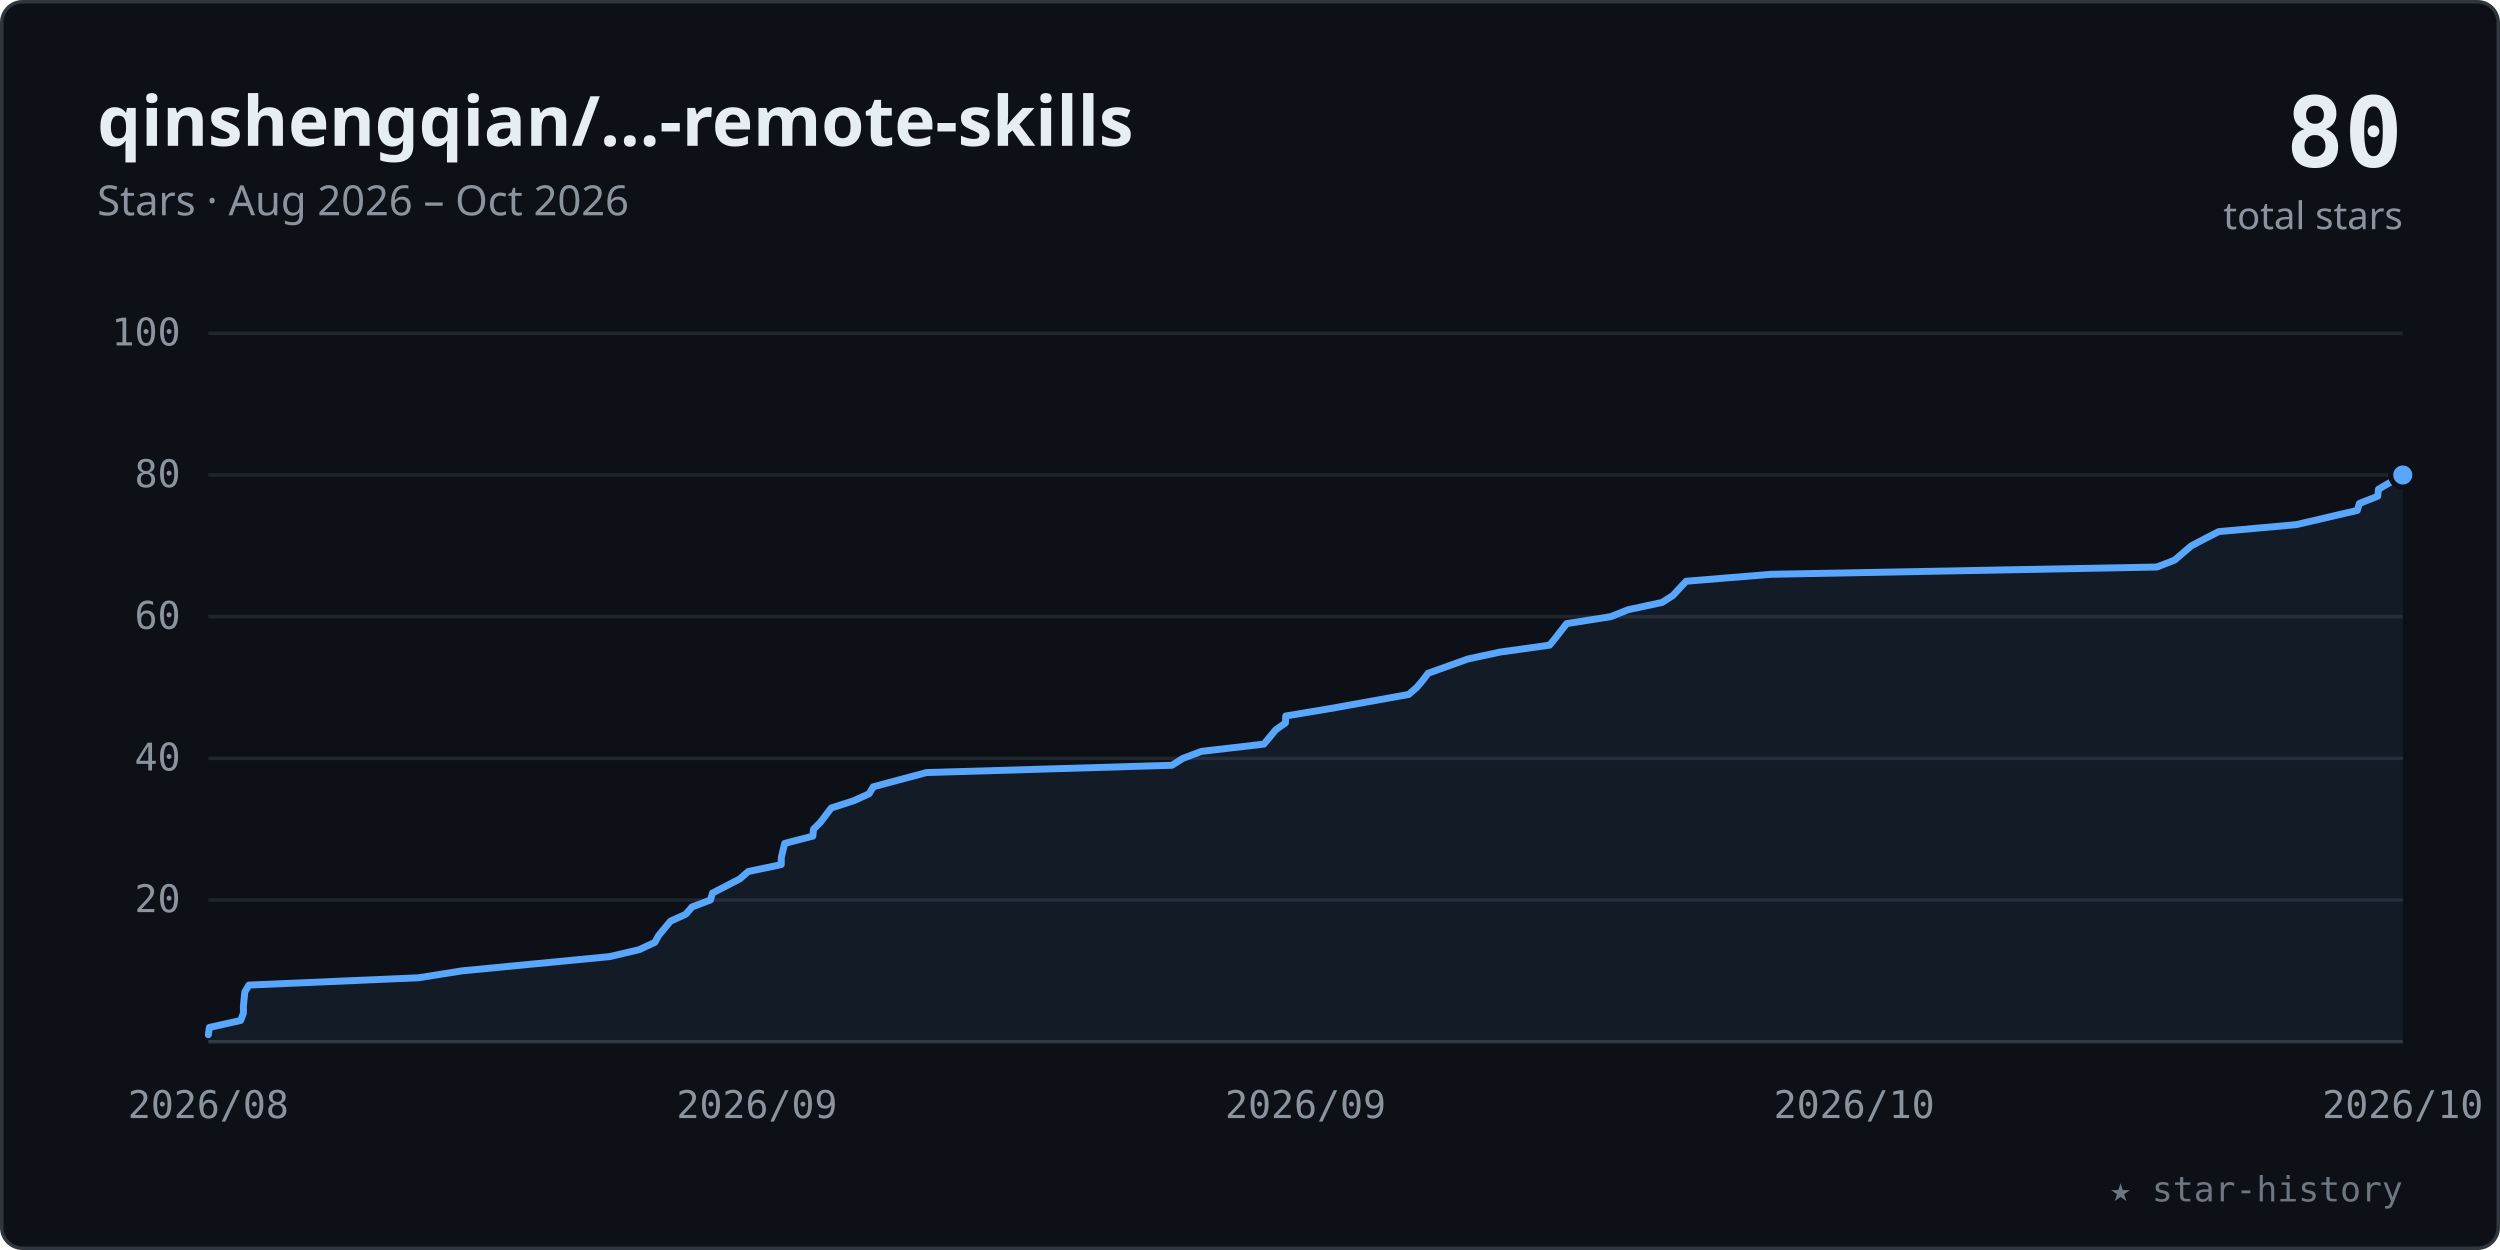
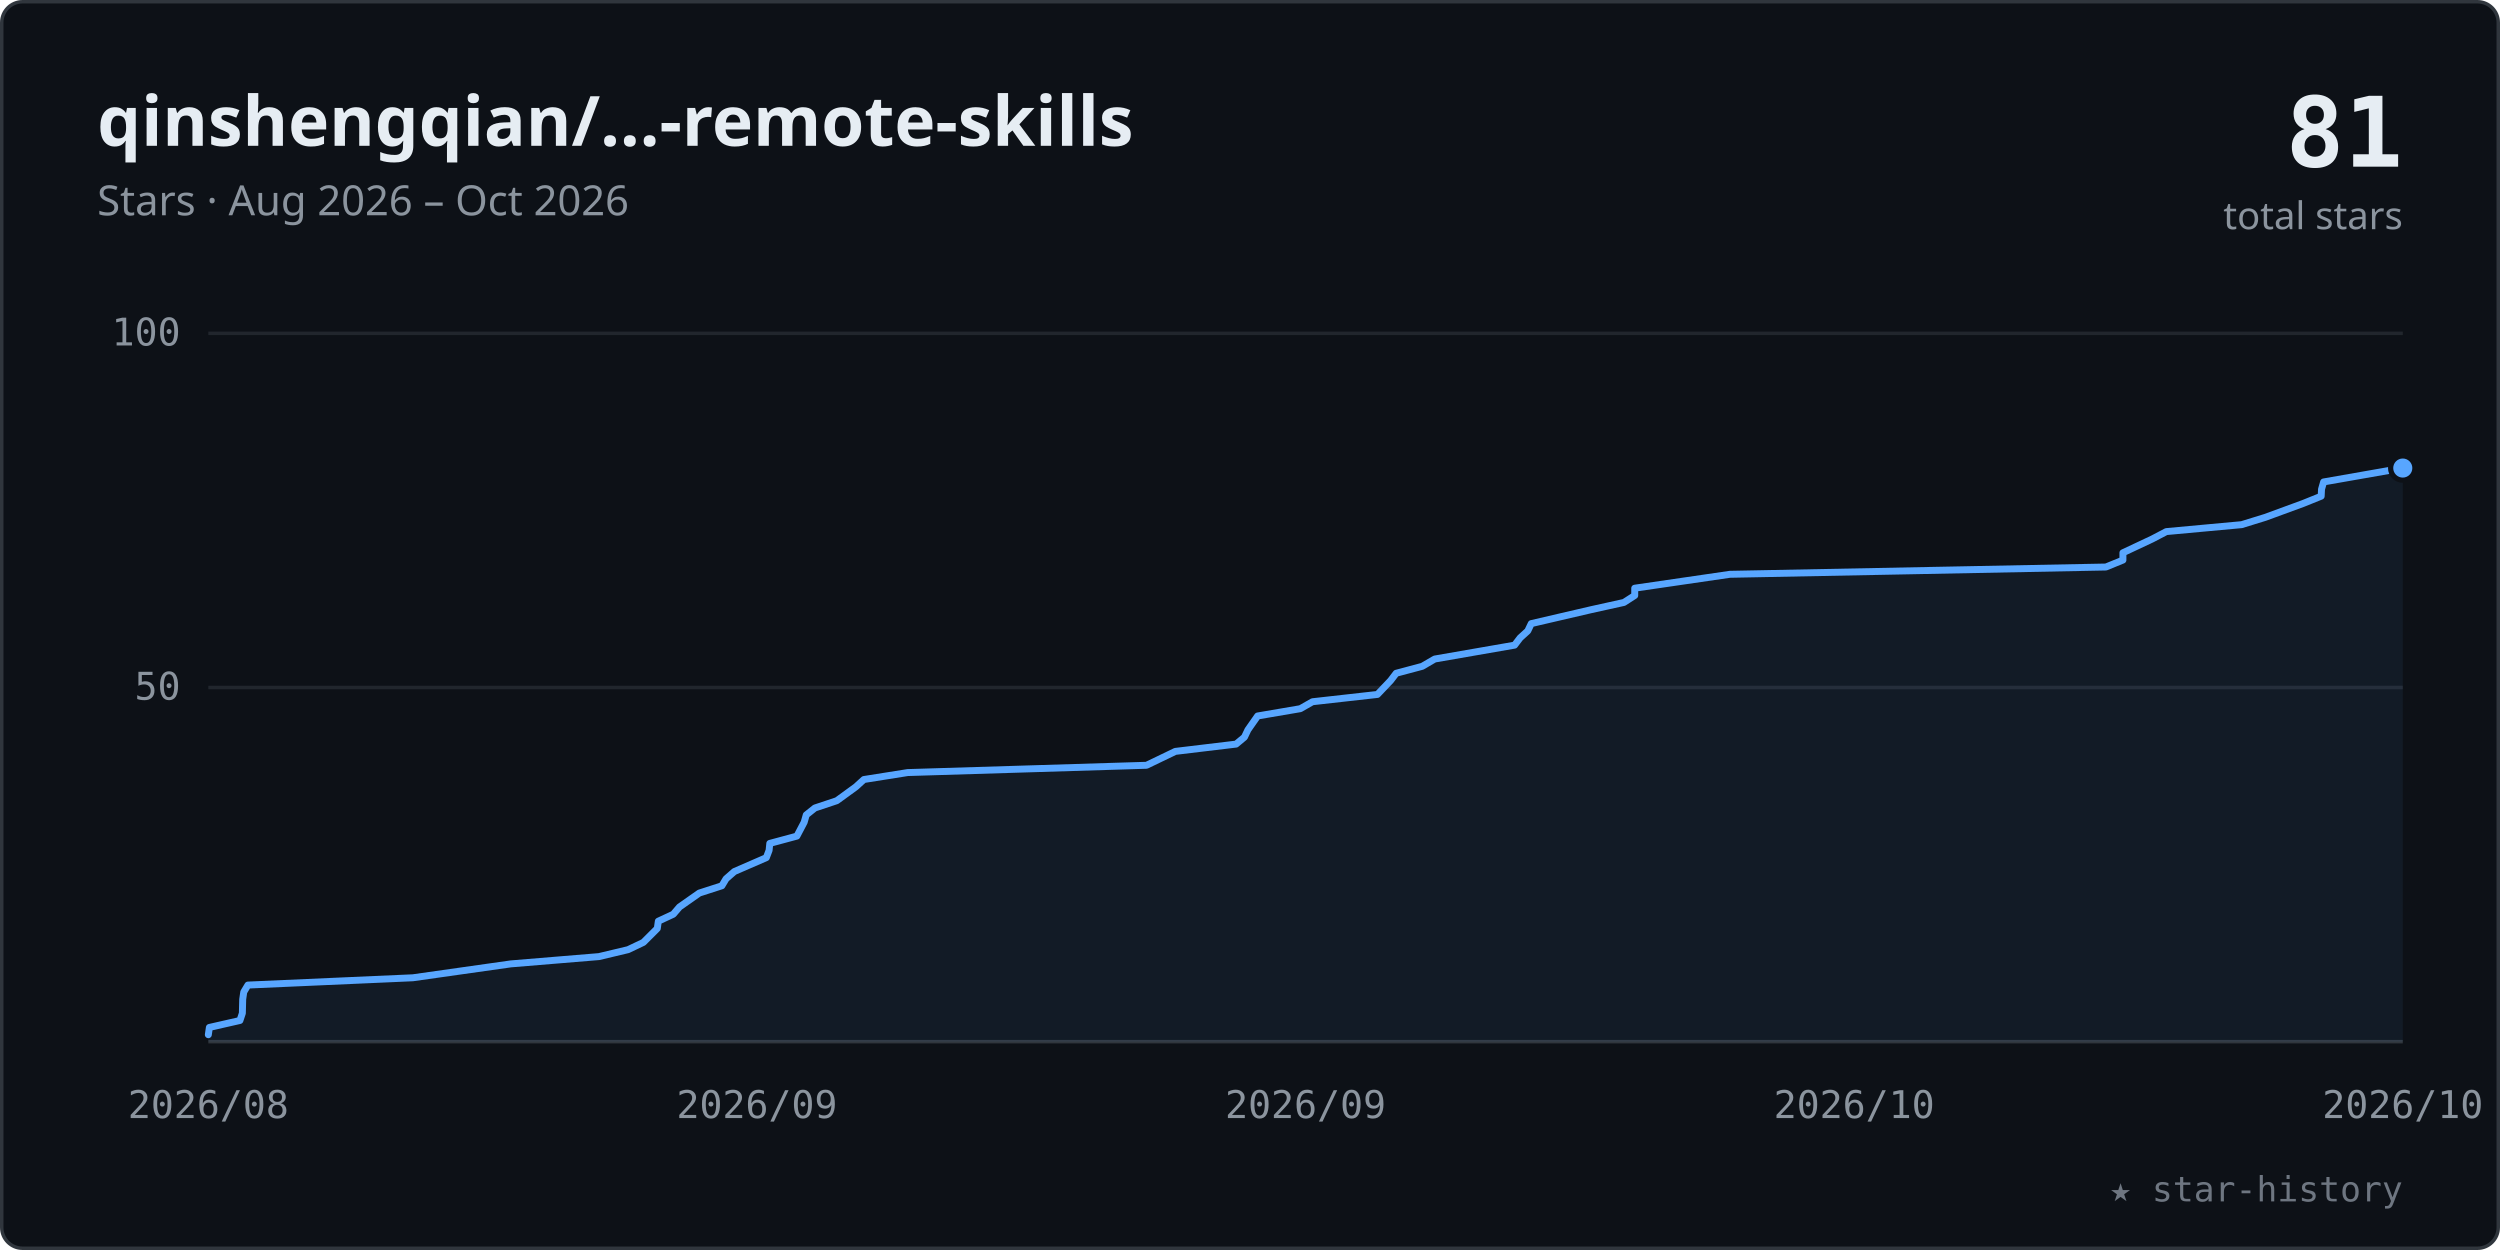
<svg xmlns="http://www.w3.org/2000/svg" viewBox="0 0 720 360" width="100%" role="img" font-family="-apple-system,BlinkMacSystemFont,'Segoe UI','Noto Sans',Helvetica,Arial,sans-serif">
  <style>.tk{font:11px ui-monospace,SFMono-Regular,Menlo,Consolas,monospace;fill:#8b949e}</style>
  <rect x="0.5" y="0.5" width="719" height="359" rx="6" fill="#0d1117" stroke="#30363d" />
  <text x="28" y="42" font-size="20" font-weight="600" fill="#e6edf3">qinshengqian/…-remote-skills</text>
  <text x="28" y="62" font-size="12" fill="#8b949e">Stars · Aug 2026 – Oct 2026</text>
-   <text x="692" y="48" text-anchor="end" font-size="28" font-weight="700" fill="#e6edf3" font-family="ui-monospace,SFMono-Regular,Menlo,Consolas,monospace">80</text>
+   <text x="692" y="48" text-anchor="end" font-size="28" font-weight="700" fill="#e6edf3" font-family="ui-monospace,SFMono-Regular,Menlo,Consolas,monospace">81</text>
  <text x="692" y="66" text-anchor="end" font-size="11" fill="#8b949e">total stars</text>
-   <line x1="60" y1="259.2" x2="692" y2="259.2" stroke="#21262d" stroke-width="1" />
-   <text x="52" y="262.7" text-anchor="end" class="tk">20</text>
-   <line x1="60" y1="218.4" x2="692" y2="218.4" stroke="#21262d" stroke-width="1" />
-   <text x="52" y="221.9" text-anchor="end" class="tk">40</text>
-   <line x1="60" y1="177.6" x2="692" y2="177.6" stroke="#21262d" stroke-width="1" />
-   <text x="52" y="181.1" text-anchor="end" class="tk">60</text>
-   <line x1="60" y1="136.8" x2="692" y2="136.8" stroke="#21262d" stroke-width="1" />
-   <text x="52" y="140.3" text-anchor="end" class="tk">80</text>
+   <line x1="60" y1="198.0" x2="692" y2="198.0" stroke="#21262d" stroke-width="1" />
+   <text x="52" y="201.5" text-anchor="end" class="tk">50</text>
  <line x1="60" y1="96.0" x2="692" y2="96.0" stroke="#21262d" stroke-width="1" />
  <text x="52" y="99.5" text-anchor="end" class="tk">100</text>
  <line x1="60" y1="300" x2="692" y2="300" stroke="#30363d" stroke-width="1" />
  <text x="60.0" y="322" text-anchor="middle" class="tk">2026/08</text>
  <text x="218.0" y="322" text-anchor="middle" class="tk">2026/09</text>
  <text x="376.0" y="322" text-anchor="middle" class="tk">2026/09</text>
  <text x="534.0" y="322" text-anchor="middle" class="tk">2026/10</text>
  <text x="692.0" y="322" text-anchor="middle" class="tk">2026/10</text>
-   <polygon points="60.0,300 60.0,298.0 60.3,295.9 69.3,293.9 70.1,291.8 70.1,289.8 70.5,285.7 71.7,283.7 120.5,281.6 133.1,279.6 175.6,275.5 184.1,273.5 188.6,271.4 189.7,269.4 193.1,265.3 197.5,263.3 199.3,261.2 204.6,259.2 205.2,257.2 213.1,253.1 215.5,251.0 225.0,249.0 225.0,247.0 226.0,242.9 234.1,240.8 234.3,238.8 236.3,236.8 239.4,232.7 245.9,230.6 250.3,228.6 251.5,226.6 266.8,222.5 337.5,220.4 340.7,218.4 346.0,216.4 364.0,214.3 367.4,210.2 370.2,208.2 370.3,206.2 382.9,204.1 405.7,200.0 408.0,198.0 409.7,196.0 411.3,193.9 422.7,189.8 432.0,187.8 446.3,185.8 448.0,183.7 451.2,179.6 463.9,177.6 468.9,175.6 478.7,173.5 481.8,171.5 485.6,167.4 510.0,165.4 621.2,163.3 626.3,161.3 631.1,157.2 634.9,155.2 639.0,153.1 661.3,151.1 678.9,147.0 679.5,145.0 684.8,142.9 685.0,140.9 692.0,136.8 692.0,300" fill="#58a6ff" fill-opacity="0.07" />
-   <polyline points="60.0,298.0 60.3,295.9 69.3,293.9 70.1,291.8 70.1,289.8 70.5,285.7 71.7,283.7 120.5,281.6 133.1,279.6 175.6,275.5 184.1,273.5 188.6,271.4 189.7,269.4 193.1,265.3 197.5,263.3 199.3,261.2 204.6,259.2 205.2,257.2 213.1,253.1 215.5,251.0 225.0,249.0 225.0,247.0 226.0,242.9 234.1,240.8 234.3,238.8 236.3,236.8 239.4,232.7 245.9,230.6 250.3,228.6 251.5,226.6 266.8,222.5 337.5,220.4 340.7,218.4 346.0,216.4 364.0,214.3 367.4,210.2 370.2,208.2 370.3,206.2 382.9,204.1 405.7,200.0 408.0,198.0 409.7,196.0 411.3,193.9 422.7,189.8 432.0,187.8 446.3,185.8 448.0,183.7 451.2,179.6 463.9,177.6 468.9,175.6 478.7,173.5 481.8,171.5 485.6,167.4 510.0,165.4 621.2,163.3 626.3,161.3 631.1,157.2 634.9,155.2 639.0,153.1 661.3,151.1 678.9,147.0 679.5,145.0 684.8,142.9 685.0,140.9 692.0,136.8" fill="none" stroke="#58a6ff" stroke-width="2" stroke-linecap="round" stroke-linejoin="round" />
-   <circle cx="692.0" cy="136.8" r="3.5" fill="#58a6ff" stroke="#0d1117" stroke-width="1.5" />
+   <polygon points="60.0,300 60.0,298.0 60.3,295.9 69.1,293.9 69.8,291.8 69.9,287.8 70.2,285.7 71.4,283.7 118.9,281.6 147.1,277.6 172.5,275.5 180.9,273.5 185.3,271.4 189.3,267.4 189.6,265.3 193.9,263.3 195.7,261.2 201.4,257.2 207.9,255.1 209.1,253.1 211.5,251.0 220.7,247.0 221.5,244.9 221.7,242.9 229.5,240.8 231.6,236.8 232.2,234.7 234.7,232.7 241.0,230.6 246.5,226.6 248.8,224.5 261.4,222.5 330.2,220.4 338.5,216.4 356.0,214.3 358.4,212.3 359.4,210.2 362.2,206.2 374.5,204.1 378.0,202.1 396.7,200.0 400.5,196.0 402.1,193.9 409.6,191.9 413.2,189.8 436.2,185.8 437.8,183.7 440.0,181.7 441.0,179.6 458.2,175.6 467.7,173.5 470.8,171.5 470.8,169.4 498.2,165.4 606.5,163.3 611.4,161.3 611.4,159.2 619.9,155.2 623.9,153.1 645.6,151.1 652.4,149.0 663.3,145.0 668.5,142.9 668.6,140.9 669.2,138.8 692.0,134.8 692.0,300" fill="#58a6ff" fill-opacity="0.07" />
+   <polyline points="60.0,298.0 60.3,295.9 69.1,293.9 69.8,291.8 69.9,287.8 70.2,285.7 71.4,283.7 118.9,281.6 147.1,277.6 172.5,275.5 180.9,273.5 185.3,271.4 189.3,267.4 189.6,265.3 193.9,263.3 195.7,261.2 201.4,257.2 207.9,255.1 209.1,253.1 211.5,251.0 220.7,247.0 221.5,244.9 221.7,242.9 229.5,240.8 231.6,236.8 232.2,234.7 234.7,232.7 241.0,230.6 246.5,226.6 248.8,224.5 261.4,222.5 330.2,220.4 338.5,216.4 356.0,214.3 358.4,212.3 359.4,210.2 362.2,206.2 374.5,204.1 378.0,202.1 396.7,200.0 400.5,196.0 402.1,193.9 409.6,191.9 413.2,189.8 436.2,185.8 437.8,183.7 440.0,181.7 441.0,179.6 458.2,175.6 467.7,173.5 470.8,171.5 470.8,169.4 498.2,165.4 606.5,163.3 611.4,161.3 611.4,159.2 619.9,155.2 623.9,153.1 645.6,151.1 652.4,149.0 663.3,145.0 668.5,142.9 668.6,140.9 669.2,138.8 692.0,134.8" fill="none" stroke="#58a6ff" stroke-width="2" stroke-linecap="round" stroke-linejoin="round" />
+   <circle cx="692.0" cy="134.8" r="3.5" fill="#58a6ff" stroke="#0d1117" stroke-width="1.5" />
  <text x="692" y="346" text-anchor="end" font-size="10" fill="#6e7681" font-family="ui-monospace,SFMono-Regular,Menlo,Consolas,monospace">★ star-history</text>
</svg>
